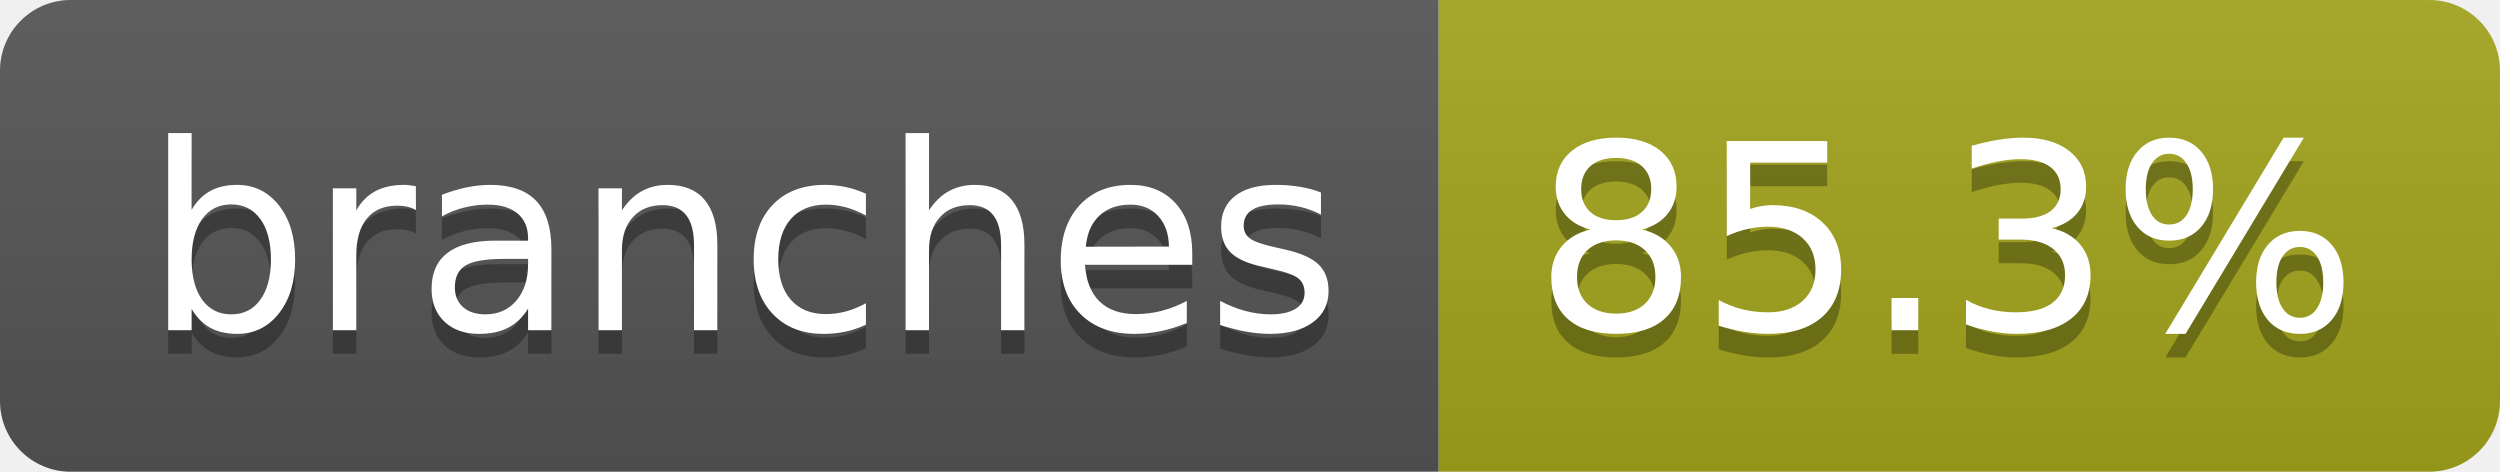
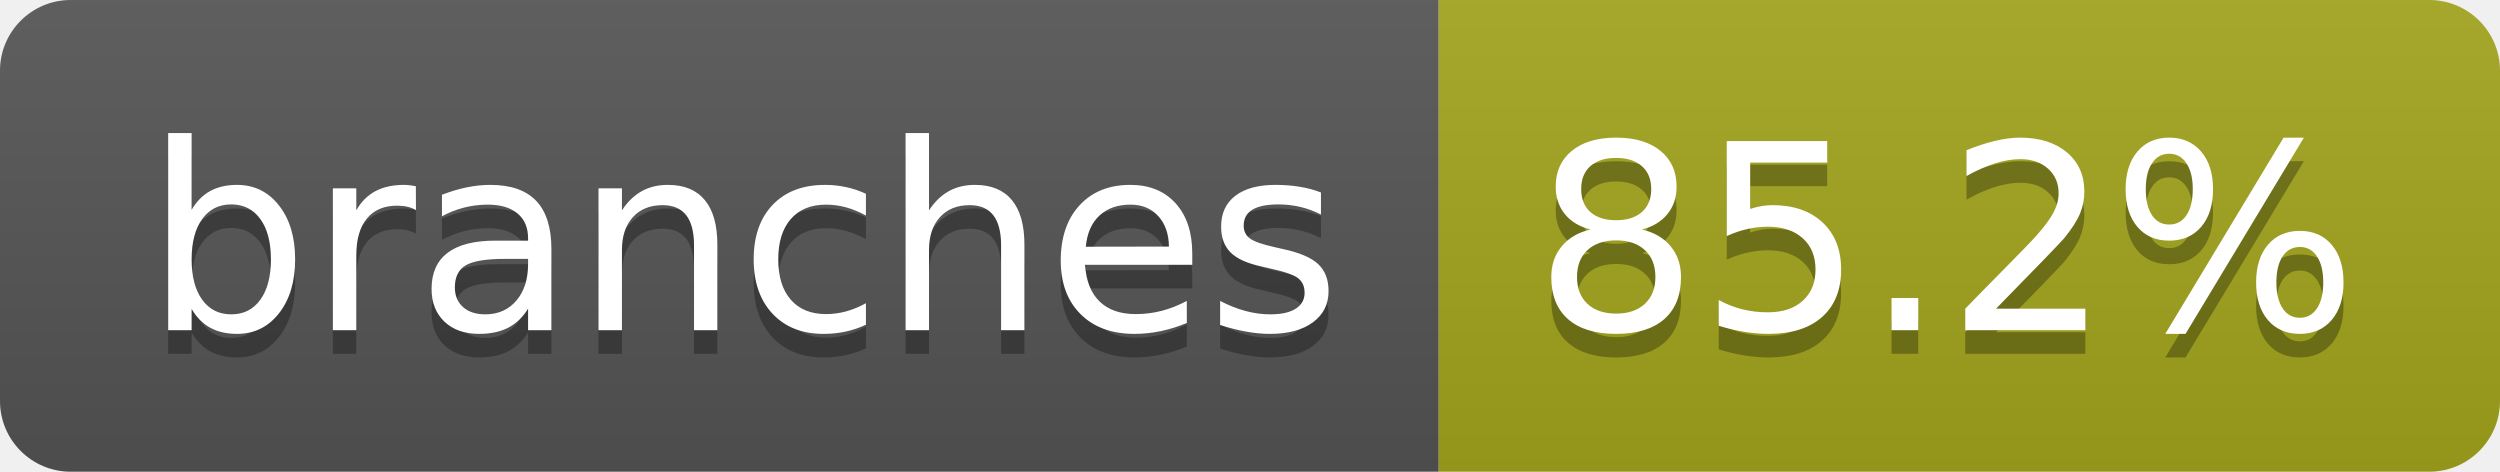
- <svg xmlns="http://www.w3.org/2000/svg" width="106" height="20" role="img" aria-label="branches: 85.3%">
+ <svg xmlns="http://www.w3.org/2000/svg" width="106" height="20" role="img" aria-label="branches: 85.2%">
  <linearGradient id="s" x2="0" y2="100%">
    <stop offset="0" stop-color="#bbb" stop-opacity=".1" />
    <stop offset="1" stop-opacity=".1" />
  </linearGradient>
  <clipPath id="r">
    <rect width="106" height="20" rx="3" fill="#fff" />
  </clipPath>
  <g clip-path="url(#r)">
    <rect width="61" height="20" fill="#555" />
    <rect x="61" width="45" height="20" fill="#a4a61d" />
    <rect width="106" height="20" fill="url(#s)" />
  </g>
  <g fill="#fff" text-anchor="middle" font-family="Verdana,Geneva,DejaVu Sans,sans-serif" text-rendering="geometricPrecision" font-size="110">
    <text aria-hidden="true" x="315" y="150" fill="#010101" fill-opacity=".3" transform="scale(.1)" textLength="507">branches</text>
    <text x="315" y="140" transform="scale(.1)" fill="#fff" textLength="507">branches</text>
-     <text aria-hidden="true" x="825" y="150" fill="#010101" fill-opacity=".3" transform="scale(.1)" textLength="350">85.3%</text>
-     <text x="825" y="140" transform="scale(.1)" fill="#fff" textLength="350">85.3%</text>
+     <text aria-hidden="true" x="825" y="150" fill="#010101" fill-opacity=".3" transform="scale(.1)" textLength="350">85.2%</text>
+     <text x="825" y="140" transform="scale(.1)" fill="#fff" textLength="350">85.2%</text>
  </g>
</svg>
